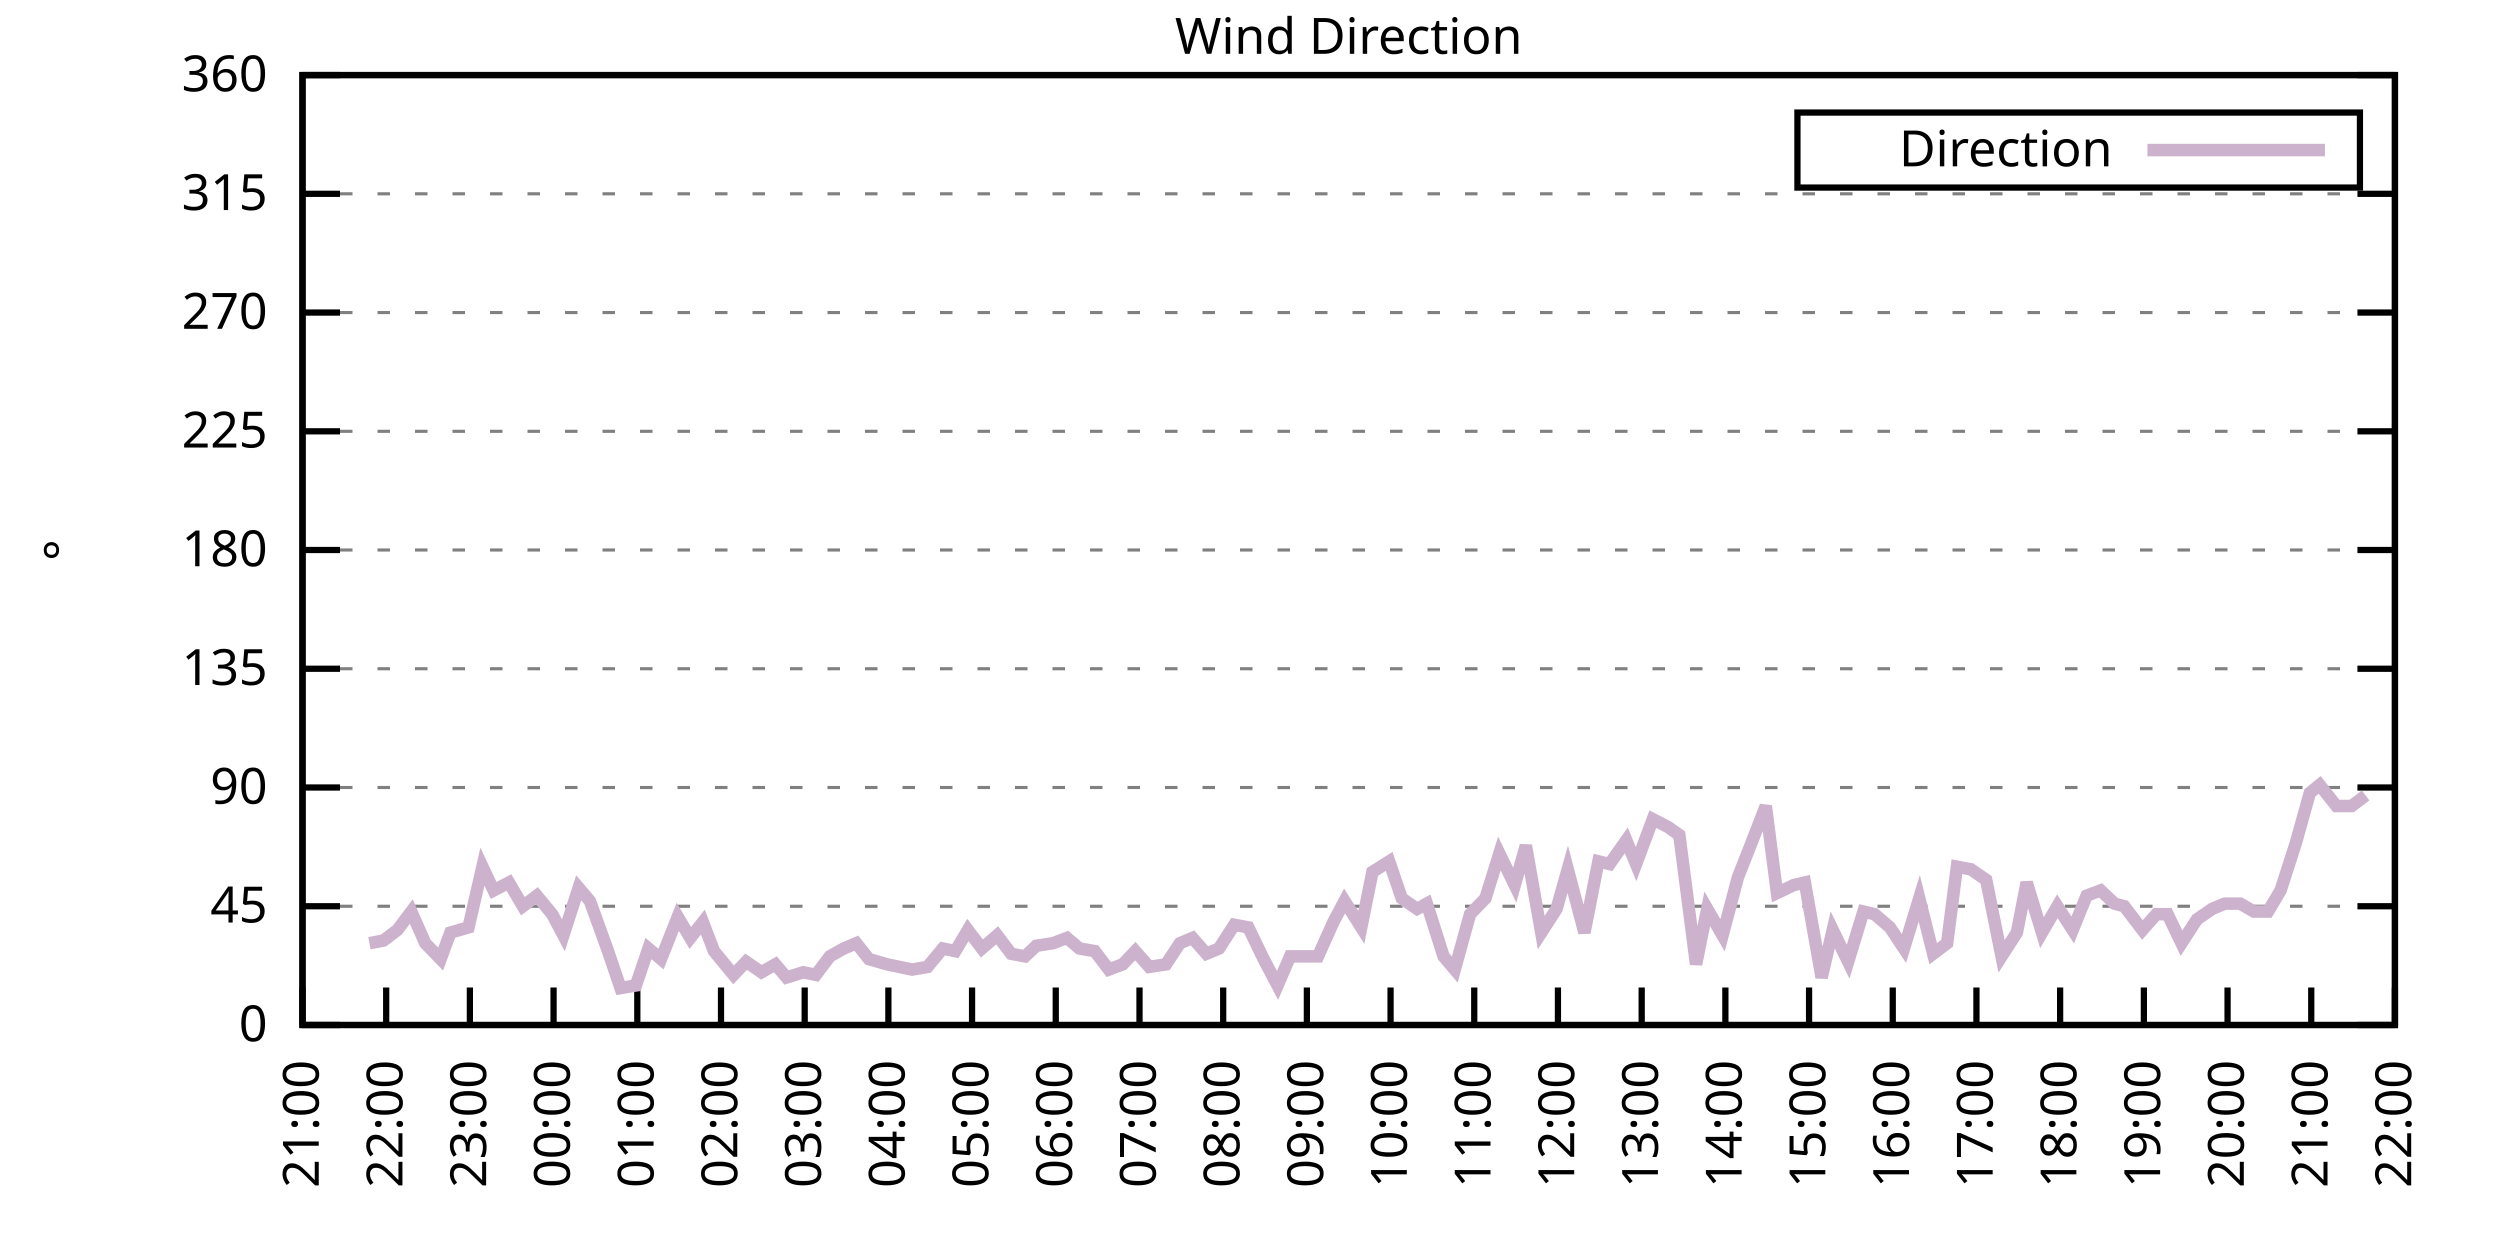
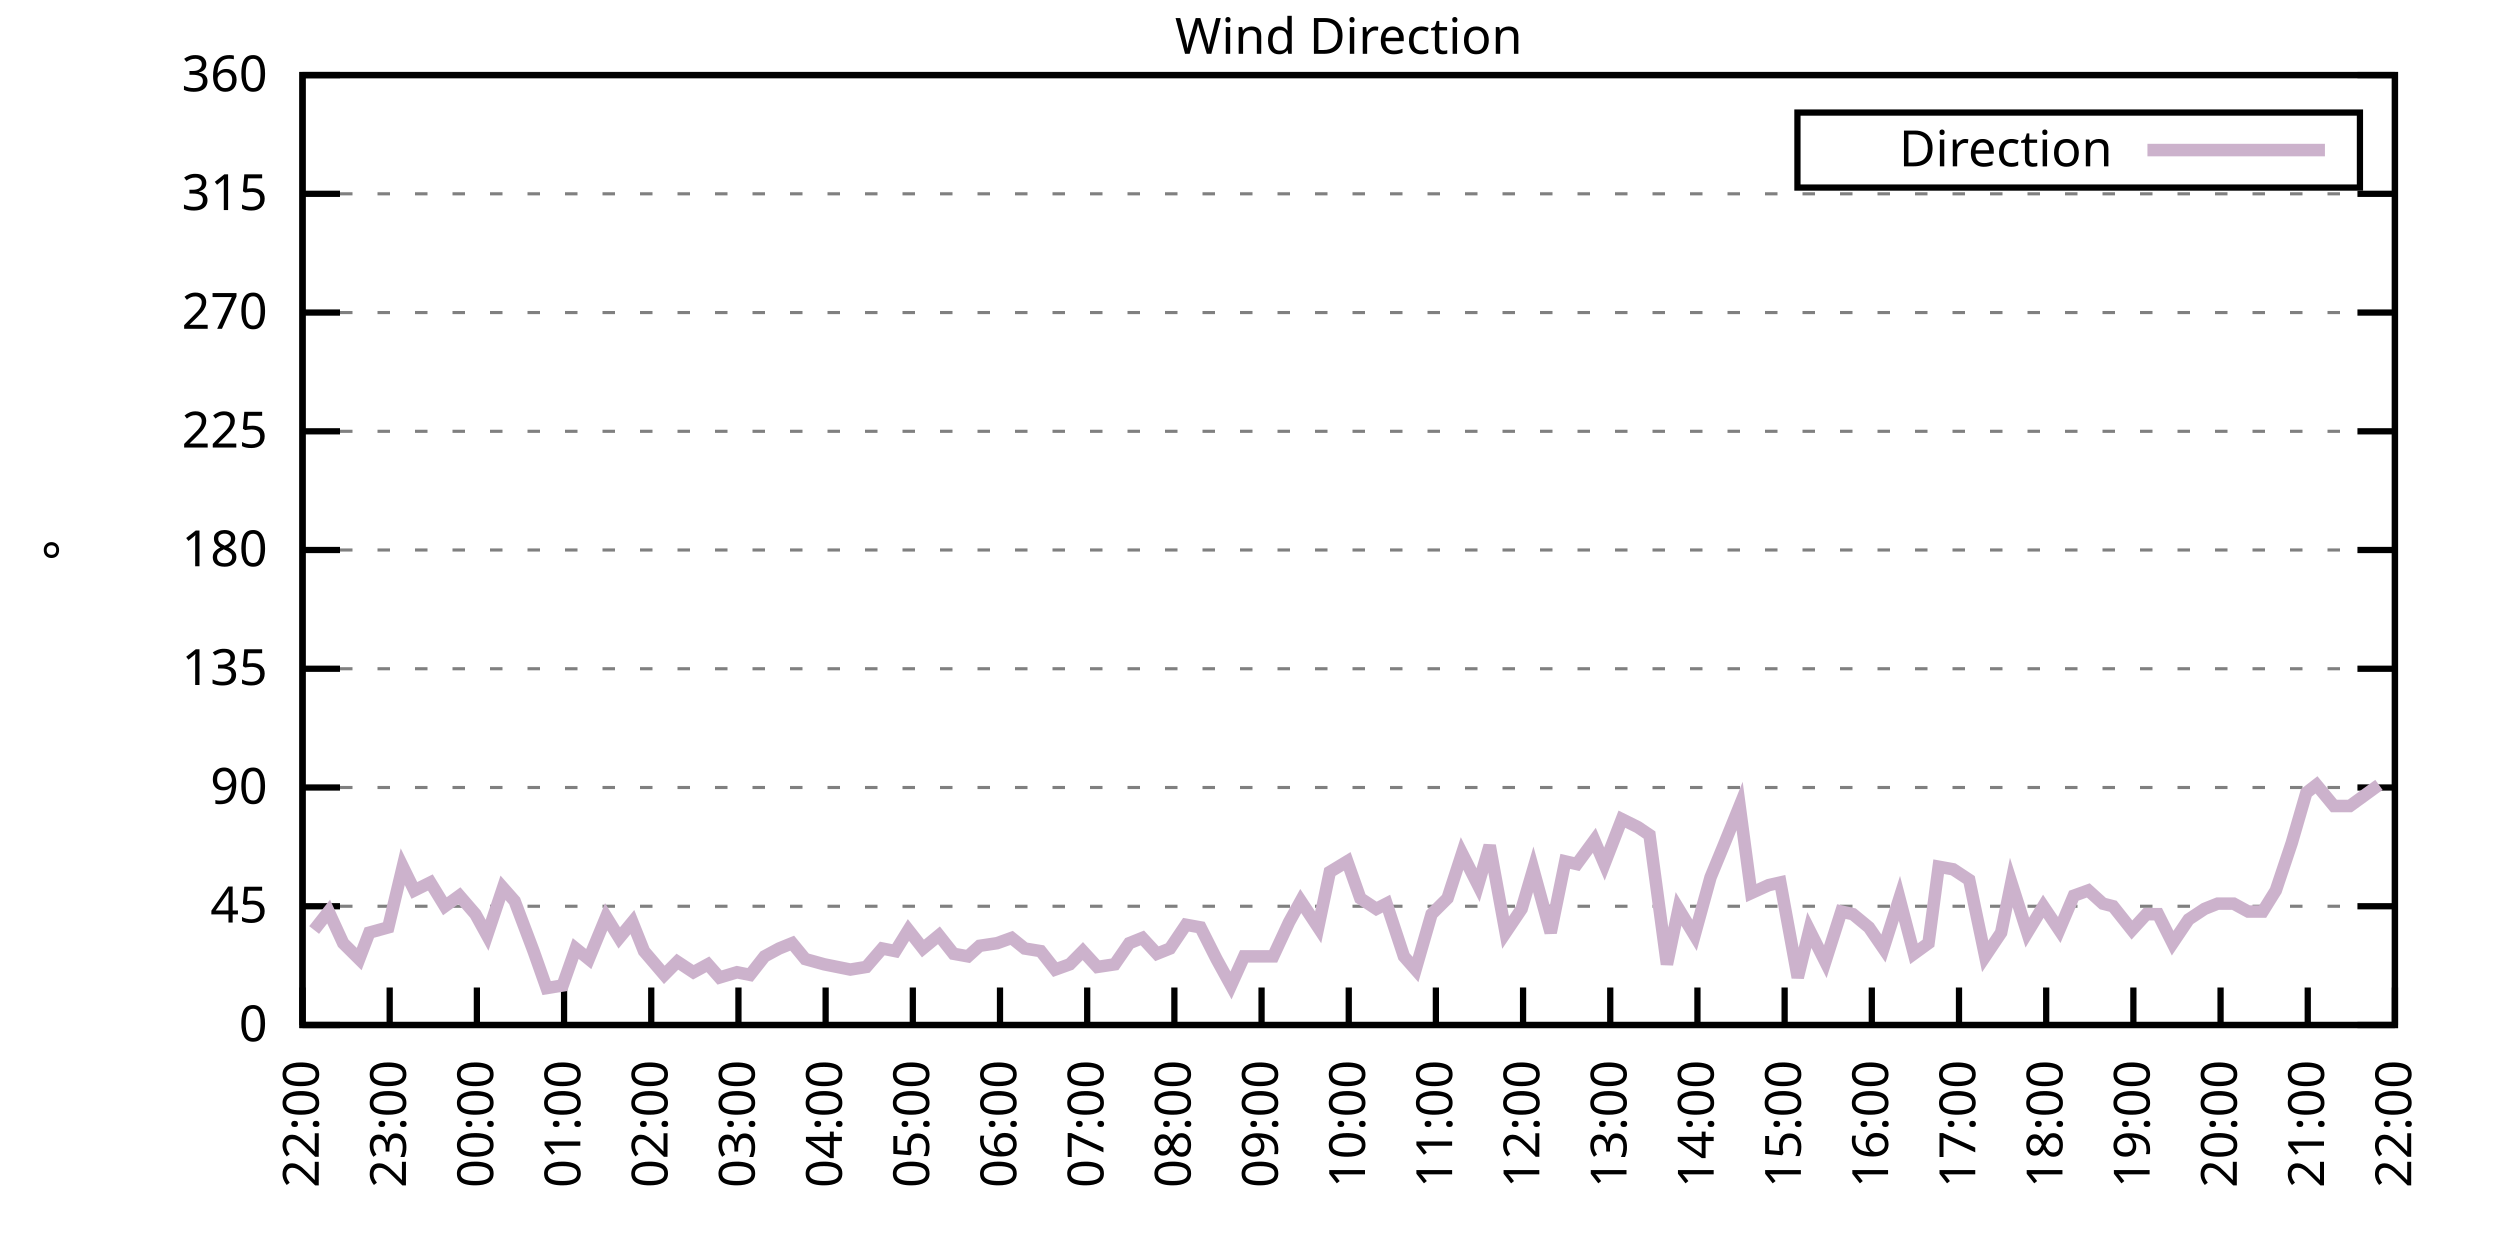
<svg xmlns="http://www.w3.org/2000/svg" xmlns:xlink="http://www.w3.org/1999/xlink" width="400" height="200" viewBox="0 0 400 200">
  <g id="gnuplot_canvas">
    <rect x="0" y="0" width="400" height="200" fill="none" />
    <defs>
      <circle id="gpDot" r="0.5" stroke-width="0.5" stroke="currentColor" />
      <path id="gpPt0" stroke-width="0.333" stroke="currentColor" d="M-1,0 h2 M0,-1 v2" />
      <path id="gpPt1" stroke-width="0.333" stroke="currentColor" d="M-1,-1 L1,1 M1,-1 L-1,1" />
      <path id="gpPt2" stroke-width="0.333" stroke="currentColor" d="M-1,0 L1,0 M0,-1 L0,1 M-1,-1 L1,1 M-1,1 L1,-1" />
      <rect id="gpPt3" stroke-width="0.333" stroke="currentColor" x="-1" y="-1" width="2" height="2" />
      <rect id="gpPt4" stroke-width="0.333" stroke="currentColor" fill="currentColor" x="-1" y="-1" width="2" height="2" />
      <circle id="gpPt5" stroke-width="0.333" stroke="currentColor" cx="0" cy="0" r="1" />
      <use xlink:href="#gpPt5" id="gpPt6" fill="currentColor" stroke="none" />
      <path id="gpPt7" stroke-width="0.333" stroke="currentColor" d="M0,-1.33 L-1.33,0.67 L1.33,0.67 z" />
      <use xlink:href="#gpPt7" id="gpPt8" fill="currentColor" stroke="none" />
      <use xlink:href="#gpPt7" id="gpPt9" stroke="currentColor" transform="rotate(180)" />
      <use xlink:href="#gpPt9" id="gpPt10" fill="currentColor" stroke="none" />
      <use xlink:href="#gpPt3" id="gpPt11" stroke="currentColor" transform="rotate(45)" />
      <use xlink:href="#gpPt11" id="gpPt12" fill="currentColor" stroke="none" />
      <path id="gpPt13" stroke-width="0.333" stroke="currentColor" d="M0,1.330 L1.265,0.411 L0.782,-1.067 L-0.782,-1.076 L-1.265,0.411 z" />
      <use xlink:href="#gpPt13" id="gpPt14" fill="currentColor" stroke="none" />
      <filter id="textbox" filterUnits="objectBoundingBox" x="0" y="0" height="1" width="1">
        <feFlood flood-color="white" flood-opacity="1" result="bgnd" />
        <feComposite in="SourceGraphic" in2="bgnd" operator="atop" />
      </filter>
      <filter id="greybox" filterUnits="objectBoundingBox" x="0" y="0" height="1" width="1">
        <feFlood flood-color="lightgrey" flood-opacity="1" result="grey" />
        <feComposite in="SourceGraphic" in2="grey" operator="atop" />
      </filter>
    </defs>
    <g fill="none" color="white" stroke="currentColor" stroke-width="1.00" stroke-linecap="butt" stroke-linejoin="miter">
</g>
    <g fill="none" color="black" stroke="currentColor" stroke-width="1.00" stroke-linecap="butt" stroke-linejoin="miter">
      <g stroke="none" shape-rendering="crispEdges">
        <polygon fill="rgb(255, 255, 255)" points="48.40,164.00 383.18,164.00 383.18,12.02 48.40,12.02 " />
      </g>
    </g>
    <g fill="none" color="black" stroke="currentColor" stroke-width="1.00" stroke-linecap="butt" stroke-linejoin="miter">
</g>
    <g fill="none" color="black" stroke="black" stroke-width="0.50" stroke-linecap="butt" stroke-linejoin="miter">
</g>
    <g fill="none" color="gray" stroke="currentColor" stroke-width="0.50" stroke-linecap="butt" stroke-linejoin="miter">
      <path stroke="gray" stroke-dasharray="2,4" class="gridline" d="M48.40,164.00 L383.19,164.00  " />
    </g>
    <g fill="none" color="gray" stroke="gray" stroke-width="1.00" stroke-linecap="butt" stroke-linejoin="miter">
</g>
    <g fill="none" color="black" stroke="currentColor" stroke-width="1.00" stroke-linecap="butt" stroke-linejoin="miter">
      <path stroke="black" d="M48.40,164.00 L54.40,164.00 M383.19,164.00 L377.19,164.00  " />
      <g transform="translate(42.80,166.60)" stroke="none" fill="black" font-family="Sans" font-size="8.00" text-anchor="end">
        <text>
          <tspan font-family="Sans"> 0</tspan>
        </text>
      </g>
    </g>
    <g fill="none" color="black" stroke="currentColor" stroke-width="1.00" stroke-linecap="butt" stroke-linejoin="miter">
</g>
    <g fill="none" color="black" stroke="black" stroke-width="0.50" stroke-linecap="butt" stroke-linejoin="miter">
</g>
    <g fill="none" color="gray" stroke="currentColor" stroke-width="0.50" stroke-linecap="butt" stroke-linejoin="miter">
      <path stroke="gray" stroke-dasharray="2,4" class="gridline" d="M48.40,145.00 L383.19,145.00  " />
    </g>
    <g fill="none" color="gray" stroke="gray" stroke-width="1.00" stroke-linecap="butt" stroke-linejoin="miter">
</g>
    <g fill="none" color="black" stroke="currentColor" stroke-width="1.00" stroke-linecap="butt" stroke-linejoin="miter">
      <path stroke="black" d="M48.40,145.00 L54.40,145.00 M383.19,145.00 L377.19,145.00  " />
      <g transform="translate(42.80,147.60)" stroke="none" fill="black" font-family="Sans" font-size="8.00" text-anchor="end">
        <text>
          <tspan font-family="Sans"> 45</tspan>
        </text>
      </g>
    </g>
    <g fill="none" color="black" stroke="currentColor" stroke-width="1.00" stroke-linecap="butt" stroke-linejoin="miter">
</g>
    <g fill="none" color="black" stroke="black" stroke-width="0.50" stroke-linecap="butt" stroke-linejoin="miter">
</g>
    <g fill="none" color="gray" stroke="currentColor" stroke-width="0.50" stroke-linecap="butt" stroke-linejoin="miter">
      <path stroke="gray" stroke-dasharray="2,4" class="gridline" d="M48.40,126.00 L383.19,126.00  " />
    </g>
    <g fill="none" color="gray" stroke="gray" stroke-width="1.00" stroke-linecap="butt" stroke-linejoin="miter">
</g>
    <g fill="none" color="black" stroke="currentColor" stroke-width="1.00" stroke-linecap="butt" stroke-linejoin="miter">
      <path stroke="black" d="M48.40,126.00 L54.40,126.00 M383.19,126.00 L377.19,126.00  " />
      <g transform="translate(42.80,128.60)" stroke="none" fill="black" font-family="Sans" font-size="8.00" text-anchor="end">
        <text>
          <tspan font-family="Sans"> 90</tspan>
        </text>
      </g>
    </g>
    <g fill="none" color="black" stroke="currentColor" stroke-width="1.00" stroke-linecap="butt" stroke-linejoin="miter">
</g>
    <g fill="none" color="black" stroke="black" stroke-width="0.50" stroke-linecap="butt" stroke-linejoin="miter">
</g>
    <g fill="none" color="gray" stroke="currentColor" stroke-width="0.50" stroke-linecap="butt" stroke-linejoin="miter">
      <path stroke="gray" stroke-dasharray="2,4" class="gridline" d="M48.40,107.00 L383.19,107.00  " />
    </g>
    <g fill="none" color="gray" stroke="gray" stroke-width="1.00" stroke-linecap="butt" stroke-linejoin="miter">
</g>
    <g fill="none" color="black" stroke="currentColor" stroke-width="1.00" stroke-linecap="butt" stroke-linejoin="miter">
      <path stroke="black" d="M48.40,107.00 L54.40,107.00 M383.19,107.00 L377.19,107.00  " />
      <g transform="translate(42.80,109.60)" stroke="none" fill="black" font-family="Sans" font-size="8.00" text-anchor="end">
        <text>
          <tspan font-family="Sans"> 135</tspan>
        </text>
      </g>
    </g>
    <g fill="none" color="black" stroke="currentColor" stroke-width="1.00" stroke-linecap="butt" stroke-linejoin="miter">
</g>
    <g fill="none" color="black" stroke="black" stroke-width="0.50" stroke-linecap="butt" stroke-linejoin="miter">
</g>
    <g fill="none" color="gray" stroke="currentColor" stroke-width="0.50" stroke-linecap="butt" stroke-linejoin="miter">
      <path stroke="gray" stroke-dasharray="2,4" class="gridline" d="M48.40,88.00 L383.19,88.00  " />
    </g>
    <g fill="none" color="gray" stroke="gray" stroke-width="1.00" stroke-linecap="butt" stroke-linejoin="miter">
</g>
    <g fill="none" color="black" stroke="currentColor" stroke-width="1.00" stroke-linecap="butt" stroke-linejoin="miter">
      <path stroke="black" d="M48.40,88.00 L54.40,88.00 M383.19,88.00 L377.19,88.00  " />
      <g transform="translate(42.80,90.60)" stroke="none" fill="black" font-family="Sans" font-size="8.00" text-anchor="end">
        <text>
          <tspan font-family="Sans"> 180</tspan>
        </text>
      </g>
    </g>
    <g fill="none" color="black" stroke="currentColor" stroke-width="1.00" stroke-linecap="butt" stroke-linejoin="miter">
</g>
    <g fill="none" color="black" stroke="black" stroke-width="0.50" stroke-linecap="butt" stroke-linejoin="miter">
</g>
    <g fill="none" color="gray" stroke="currentColor" stroke-width="0.50" stroke-linecap="butt" stroke-linejoin="miter">
      <path stroke="gray" stroke-dasharray="2,4" class="gridline" d="M48.40,69.01 L383.19,69.01  " />
    </g>
    <g fill="none" color="gray" stroke="gray" stroke-width="1.00" stroke-linecap="butt" stroke-linejoin="miter">
</g>
    <g fill="none" color="black" stroke="currentColor" stroke-width="1.00" stroke-linecap="butt" stroke-linejoin="miter">
      <path stroke="black" d="M48.40,69.01 L54.40,69.01 M383.19,69.01 L377.19,69.01  " />
      <g transform="translate(42.80,71.61)" stroke="none" fill="black" font-family="Sans" font-size="8.00" text-anchor="end">
        <text>
          <tspan font-family="Sans"> 225</tspan>
        </text>
      </g>
    </g>
    <g fill="none" color="black" stroke="currentColor" stroke-width="1.00" stroke-linecap="butt" stroke-linejoin="miter">
</g>
    <g fill="none" color="black" stroke="black" stroke-width="0.50" stroke-linecap="butt" stroke-linejoin="miter">
</g>
    <g fill="none" color="gray" stroke="currentColor" stroke-width="0.50" stroke-linecap="butt" stroke-linejoin="miter">
      <path stroke="gray" stroke-dasharray="2,4" class="gridline" d="M48.40,50.01 L383.19,50.01  " />
    </g>
    <g fill="none" color="gray" stroke="gray" stroke-width="1.00" stroke-linecap="butt" stroke-linejoin="miter">
</g>
    <g fill="none" color="black" stroke="currentColor" stroke-width="1.00" stroke-linecap="butt" stroke-linejoin="miter">
      <path stroke="black" d="M48.40,50.01 L54.40,50.01 M383.19,50.01 L377.19,50.01  " />
      <g transform="translate(42.80,52.61)" stroke="none" fill="black" font-family="Sans" font-size="8.00" text-anchor="end">
        <text>
          <tspan font-family="Sans"> 270</tspan>
        </text>
      </g>
    </g>
    <g fill="none" color="black" stroke="currentColor" stroke-width="1.00" stroke-linecap="butt" stroke-linejoin="miter">
</g>
    <g fill="none" color="black" stroke="black" stroke-width="0.50" stroke-linecap="butt" stroke-linejoin="miter">
</g>
    <g fill="none" color="gray" stroke="currentColor" stroke-width="0.50" stroke-linecap="butt" stroke-linejoin="miter">
      <path stroke="gray" stroke-dasharray="2,4" class="gridline" d="M48.40,31.01 L383.19,31.01  " />
    </g>
    <g fill="none" color="gray" stroke="gray" stroke-width="1.00" stroke-linecap="butt" stroke-linejoin="miter">
</g>
    <g fill="none" color="black" stroke="currentColor" stroke-width="1.00" stroke-linecap="butt" stroke-linejoin="miter">
      <path stroke="black" d="M48.40,31.01 L54.40,31.01 M383.19,31.01 L377.19,31.01  " />
      <g transform="translate(42.80,33.61)" stroke="none" fill="black" font-family="Sans" font-size="8.00" text-anchor="end">
        <text>
          <tspan font-family="Sans"> 315</tspan>
        </text>
      </g>
    </g>
    <g fill="none" color="black" stroke="currentColor" stroke-width="1.00" stroke-linecap="butt" stroke-linejoin="miter">
</g>
    <g fill="none" color="black" stroke="black" stroke-width="0.50" stroke-linecap="butt" stroke-linejoin="miter">
</g>
    <g fill="none" color="gray" stroke="currentColor" stroke-width="0.50" stroke-linecap="butt" stroke-linejoin="miter">
      <path stroke="gray" stroke-dasharray="2,4" class="gridline" d="M48.40,12.01 L383.19,12.01  " />
    </g>
    <g fill="none" color="gray" stroke="gray" stroke-width="1.00" stroke-linecap="butt" stroke-linejoin="miter">
</g>
    <g fill="none" color="black" stroke="currentColor" stroke-width="1.00" stroke-linecap="butt" stroke-linejoin="miter">
      <path stroke="black" d="M48.40,12.01 L54.40,12.01 M383.19,12.01 L377.19,12.01  " />
      <g transform="translate(42.80,14.61)" stroke="none" fill="black" font-family="Sans" font-size="8.00" text-anchor="end">
        <text>
          <tspan font-family="Sans"> 360</tspan>
        </text>
      </g>
    </g>
    <g fill="none" color="black" stroke="currentColor" stroke-width="1.00" stroke-linecap="butt" stroke-linejoin="miter">
      <path stroke="black" d="M48.40,164.00 L48.40,158.00  " />
      <g transform="translate(51.00,169.60) rotate(270.00)" stroke="none" fill="black" font-family="Sans" font-size="8.00" text-anchor="end">
        <text>
-           <tspan font-family="Sans">21:00</tspan>
-         </text>
-       </g>
-     </g>
-     <g fill="none" color="black" stroke="currentColor" stroke-width="1.00" stroke-linecap="butt" stroke-linejoin="miter">
-       <path stroke="black" d="M61.79,164.00 L61.79,158.00  " />
-       <g transform="translate(64.39,169.60) rotate(270.00)" stroke="none" fill="black" font-family="Sans" font-size="8.00" text-anchor="end">
-         <text>
          <tspan font-family="Sans">22:00</tspan>
        </text>
      </g>
    </g>
    <g fill="none" color="black" stroke="currentColor" stroke-width="1.00" stroke-linecap="butt" stroke-linejoin="miter">
-       <path stroke="black" d="M75.18,164.00 L75.18,158.00  " />
-       <g transform="translate(77.78,169.60) rotate(270.00)" stroke="none" fill="black" font-family="Sans" font-size="8.00" text-anchor="end">
+       <path stroke="black" d="M62.35,164.00 L62.35,158.00  " />
+       <g transform="translate(64.95,169.60) rotate(270.00)" stroke="none" fill="black" font-family="Sans" font-size="8.00" text-anchor="end">
        <text>
          <tspan font-family="Sans">23:00</tspan>
        </text>
      </g>
    </g>
    <g fill="none" color="black" stroke="currentColor" stroke-width="1.00" stroke-linecap="butt" stroke-linejoin="miter">
-       <path stroke="black" d="M88.57,164.00 L88.57,158.00  " />
-       <g transform="translate(91.17,169.60) rotate(270.00)" stroke="none" fill="black" font-family="Sans" font-size="8.00" text-anchor="end">
+       <path stroke="black" d="M76.30,164.00 L76.30,158.00  " />
+       <g transform="translate(78.90,169.60) rotate(270.00)" stroke="none" fill="black" font-family="Sans" font-size="8.00" text-anchor="end">
        <text>
          <tspan font-family="Sans">00:00</tspan>
        </text>
      </g>
    </g>
    <g fill="none" color="black" stroke="currentColor" stroke-width="1.00" stroke-linecap="butt" stroke-linejoin="miter">
-       <path stroke="black" d="M101.97,164.00 L101.97,158.00  " />
-       <g transform="translate(104.57,169.60) rotate(270.00)" stroke="none" fill="black" font-family="Sans" font-size="8.00" text-anchor="end">
+       <path stroke="black" d="M90.25,164.00 L90.25,158.00  " />
+       <g transform="translate(92.85,169.60) rotate(270.00)" stroke="none" fill="black" font-family="Sans" font-size="8.00" text-anchor="end">
        <text>
          <tspan font-family="Sans">01:00</tspan>
        </text>
      </g>
    </g>
    <g fill="none" color="black" stroke="currentColor" stroke-width="1.00" stroke-linecap="butt" stroke-linejoin="miter">
-       <path stroke="black" d="M115.36,164.00 L115.36,158.00  " />
-       <g transform="translate(117.96,169.60) rotate(270.00)" stroke="none" fill="black" font-family="Sans" font-size="8.00" text-anchor="end">
+       <path stroke="black" d="M104.20,164.00 L104.20,158.00  " />
+       <g transform="translate(106.80,169.60) rotate(270.00)" stroke="none" fill="black" font-family="Sans" font-size="8.00" text-anchor="end">
        <text>
          <tspan font-family="Sans">02:00</tspan>
        </text>
      </g>
    </g>
    <g fill="none" color="black" stroke="currentColor" stroke-width="1.00" stroke-linecap="butt" stroke-linejoin="miter">
-       <path stroke="black" d="M128.75,164.00 L128.75,158.00  " />
-       <g transform="translate(131.35,169.60) rotate(270.00)" stroke="none" fill="black" font-family="Sans" font-size="8.00" text-anchor="end">
+       <path stroke="black" d="M118.15,164.00 L118.15,158.00  " />
+       <g transform="translate(120.75,169.60) rotate(270.00)" stroke="none" fill="black" font-family="Sans" font-size="8.00" text-anchor="end">
        <text>
          <tspan font-family="Sans">03:00</tspan>
        </text>
      </g>
    </g>
    <g fill="none" color="black" stroke="currentColor" stroke-width="1.00" stroke-linecap="butt" stroke-linejoin="miter">
-       <path stroke="black" d="M142.14,164.00 L142.14,158.00  " />
-       <g transform="translate(144.74,169.60) rotate(270.00)" stroke="none" fill="black" font-family="Sans" font-size="8.00" text-anchor="end">
+       <path stroke="black" d="M132.10,164.00 L132.10,158.00  " />
+       <g transform="translate(134.70,169.60) rotate(270.00)" stroke="none" fill="black" font-family="Sans" font-size="8.00" text-anchor="end">
        <text>
          <tspan font-family="Sans">04:00</tspan>
        </text>
      </g>
    </g>
    <g fill="none" color="black" stroke="currentColor" stroke-width="1.00" stroke-linecap="butt" stroke-linejoin="miter">
-       <path stroke="black" d="M155.53,164.00 L155.53,158.00  " />
-       <g transform="translate(158.13,169.60) rotate(270.00)" stroke="none" fill="black" font-family="Sans" font-size="8.00" text-anchor="end">
+       <path stroke="black" d="M146.05,164.00 L146.05,158.00  " />
+       <g transform="translate(148.65,169.60) rotate(270.00)" stroke="none" fill="black" font-family="Sans" font-size="8.00" text-anchor="end">
        <text>
          <tspan font-family="Sans">05:00</tspan>
        </text>
      </g>
    </g>
    <g fill="none" color="black" stroke="currentColor" stroke-width="1.00" stroke-linecap="butt" stroke-linejoin="miter">
-       <path stroke="black" d="M168.92,164.00 L168.92,158.00  " />
-       <g transform="translate(171.52,169.60) rotate(270.00)" stroke="none" fill="black" font-family="Sans" font-size="8.00" text-anchor="end">
+       <path stroke="black" d="M160.00,164.00 L160.00,158.00  " />
+       <g transform="translate(162.60,169.60) rotate(270.00)" stroke="none" fill="black" font-family="Sans" font-size="8.00" text-anchor="end">
        <text>
          <tspan font-family="Sans">06:00</tspan>
        </text>
      </g>
    </g>
    <g fill="none" color="black" stroke="currentColor" stroke-width="1.00" stroke-linecap="butt" stroke-linejoin="miter">
-       <path stroke="black" d="M182.32,164.00 L182.32,158.00  " />
-       <g transform="translate(184.92,169.60) rotate(270.00)" stroke="none" fill="black" font-family="Sans" font-size="8.00" text-anchor="end">
+       <path stroke="black" d="M173.95,164.00 L173.95,158.00  " />
+       <g transform="translate(176.55,169.60) rotate(270.00)" stroke="none" fill="black" font-family="Sans" font-size="8.00" text-anchor="end">
        <text>
          <tspan font-family="Sans">07:00</tspan>
        </text>
      </g>
    </g>
    <g fill="none" color="black" stroke="currentColor" stroke-width="1.00" stroke-linecap="butt" stroke-linejoin="miter">
-       <path stroke="black" d="M195.71,164.00 L195.71,158.00  " />
-       <g transform="translate(198.31,169.60) rotate(270.00)" stroke="none" fill="black" font-family="Sans" font-size="8.00" text-anchor="end">
+       <path stroke="black" d="M187.90,164.00 L187.90,158.00  " />
+       <g transform="translate(190.50,169.60) rotate(270.00)" stroke="none" fill="black" font-family="Sans" font-size="8.00" text-anchor="end">
        <text>
          <tspan font-family="Sans">08:00</tspan>
        </text>
      </g>
    </g>
    <g fill="none" color="black" stroke="currentColor" stroke-width="1.00" stroke-linecap="butt" stroke-linejoin="miter">
-       <path stroke="black" d="M209.10,164.00 L209.10,158.00  " />
-       <g transform="translate(211.70,169.60) rotate(270.00)" stroke="none" fill="black" font-family="Sans" font-size="8.00" text-anchor="end">
+       <path stroke="black" d="M201.85,164.00 L201.85,158.00  " />
+       <g transform="translate(204.45,169.60) rotate(270.00)" stroke="none" fill="black" font-family="Sans" font-size="8.00" text-anchor="end">
        <text>
          <tspan font-family="Sans">09:00</tspan>
        </text>
      </g>
    </g>
    <g fill="none" color="black" stroke="currentColor" stroke-width="1.00" stroke-linecap="butt" stroke-linejoin="miter">
-       <path stroke="black" d="M222.49,164.00 L222.49,158.00  " />
-       <g transform="translate(225.09,169.60) rotate(270.00)" stroke="none" fill="black" font-family="Sans" font-size="8.00" text-anchor="end">
+       <path stroke="black" d="M215.80,164.00 L215.80,158.00  " />
+       <g transform="translate(218.40,169.60) rotate(270.00)" stroke="none" fill="black" font-family="Sans" font-size="8.00" text-anchor="end">
        <text>
          <tspan font-family="Sans">10:00</tspan>
        </text>
      </g>
    </g>
    <g fill="none" color="black" stroke="currentColor" stroke-width="1.00" stroke-linecap="butt" stroke-linejoin="miter">
-       <path stroke="black" d="M235.88,164.00 L235.88,158.00  " />
-       <g transform="translate(238.48,169.60) rotate(270.00)" stroke="none" fill="black" font-family="Sans" font-size="8.00" text-anchor="end">
+       <path stroke="black" d="M229.74,164.00 L229.74,158.00  " />
+       <g transform="translate(232.34,169.60) rotate(270.00)" stroke="none" fill="black" font-family="Sans" font-size="8.00" text-anchor="end">
        <text>
          <tspan font-family="Sans">11:00</tspan>
        </text>
      </g>
    </g>
    <g fill="none" color="black" stroke="currentColor" stroke-width="1.00" stroke-linecap="butt" stroke-linejoin="miter">
-       <path stroke="black" d="M249.27,164.00 L249.27,158.00  " />
-       <g transform="translate(251.87,169.60) rotate(270.00)" stroke="none" fill="black" font-family="Sans" font-size="8.00" text-anchor="end">
+       <path stroke="black" d="M243.69,164.00 L243.69,158.00  " />
+       <g transform="translate(246.29,169.60) rotate(270.00)" stroke="none" fill="black" font-family="Sans" font-size="8.00" text-anchor="end">
        <text>
          <tspan font-family="Sans">12:00</tspan>
        </text>
      </g>
    </g>
    <g fill="none" color="black" stroke="currentColor" stroke-width="1.00" stroke-linecap="butt" stroke-linejoin="miter">
-       <path stroke="black" d="M262.67,164.00 L262.67,158.00  " />
-       <g transform="translate(265.27,169.60) rotate(270.00)" stroke="none" fill="black" font-family="Sans" font-size="8.00" text-anchor="end">
+       <path stroke="black" d="M257.64,164.00 L257.64,158.00  " />
+       <g transform="translate(260.24,169.60) rotate(270.00)" stroke="none" fill="black" font-family="Sans" font-size="8.00" text-anchor="end">
        <text>
          <tspan font-family="Sans">13:00</tspan>
        </text>
      </g>
    </g>
    <g fill="none" color="black" stroke="currentColor" stroke-width="1.00" stroke-linecap="butt" stroke-linejoin="miter">
-       <path stroke="black" d="M276.06,164.00 L276.06,158.00  " />
-       <g transform="translate(278.66,169.60) rotate(270.00)" stroke="none" fill="black" font-family="Sans" font-size="8.00" text-anchor="end">
+       <path stroke="black" d="M271.59,164.00 L271.59,158.00  " />
+       <g transform="translate(274.19,169.60) rotate(270.00)" stroke="none" fill="black" font-family="Sans" font-size="8.00" text-anchor="end">
        <text>
          <tspan font-family="Sans">14:00</tspan>
        </text>
      </g>
    </g>
    <g fill="none" color="black" stroke="currentColor" stroke-width="1.00" stroke-linecap="butt" stroke-linejoin="miter">
-       <path stroke="black" d="M289.45,164.00 L289.45,158.00  " />
-       <g transform="translate(292.05,169.60) rotate(270.00)" stroke="none" fill="black" font-family="Sans" font-size="8.00" text-anchor="end">
+       <path stroke="black" d="M285.54,164.00 L285.54,158.00  " />
+       <g transform="translate(288.14,169.60) rotate(270.00)" stroke="none" fill="black" font-family="Sans" font-size="8.00" text-anchor="end">
        <text>
          <tspan font-family="Sans">15:00</tspan>
        </text>
      </g>
    </g>
    <g fill="none" color="black" stroke="currentColor" stroke-width="1.00" stroke-linecap="butt" stroke-linejoin="miter">
-       <path stroke="black" d="M302.84,164.00 L302.84,158.00  " />
-       <g transform="translate(305.44,169.60) rotate(270.00)" stroke="none" fill="black" font-family="Sans" font-size="8.00" text-anchor="end">
+       <path stroke="black" d="M299.49,164.00 L299.49,158.00  " />
+       <g transform="translate(302.09,169.60) rotate(270.00)" stroke="none" fill="black" font-family="Sans" font-size="8.00" text-anchor="end">
        <text>
          <tspan font-family="Sans">16:00</tspan>
        </text>
      </g>
    </g>
    <g fill="none" color="black" stroke="currentColor" stroke-width="1.00" stroke-linecap="butt" stroke-linejoin="miter">
-       <path stroke="black" d="M316.23,164.00 L316.23,158.00  " />
-       <g transform="translate(318.83,169.60) rotate(270.00)" stroke="none" fill="black" font-family="Sans" font-size="8.00" text-anchor="end">
+       <path stroke="black" d="M313.44,164.00 L313.44,158.00  " />
+       <g transform="translate(316.04,169.60) rotate(270.00)" stroke="none" fill="black" font-family="Sans" font-size="8.00" text-anchor="end">
        <text>
          <tspan font-family="Sans">17:00</tspan>
        </text>
      </g>
    </g>
    <g fill="none" color="black" stroke="currentColor" stroke-width="1.00" stroke-linecap="butt" stroke-linejoin="miter">
-       <path stroke="black" d="M329.62,164.00 L329.62,158.00  " />
-       <g transform="translate(332.22,169.60) rotate(270.00)" stroke="none" fill="black" font-family="Sans" font-size="8.00" text-anchor="end">
+       <path stroke="black" d="M327.39,164.00 L327.39,158.00  " />
+       <g transform="translate(329.99,169.60) rotate(270.00)" stroke="none" fill="black" font-family="Sans" font-size="8.00" text-anchor="end">
        <text>
          <tspan font-family="Sans">18:00</tspan>
        </text>
      </g>
    </g>
    <g fill="none" color="black" stroke="currentColor" stroke-width="1.00" stroke-linecap="butt" stroke-linejoin="miter">
-       <path stroke="black" d="M343.02,164.00 L343.02,158.00  " />
-       <g transform="translate(345.62,169.60) rotate(270.00)" stroke="none" fill="black" font-family="Sans" font-size="8.00" text-anchor="end">
+       <path stroke="black" d="M341.34,164.00 L341.34,158.00  " />
+       <g transform="translate(343.94,169.60) rotate(270.00)" stroke="none" fill="black" font-family="Sans" font-size="8.00" text-anchor="end">
        <text>
          <tspan font-family="Sans">19:00</tspan>
        </text>
      </g>
    </g>
    <g fill="none" color="black" stroke="currentColor" stroke-width="1.00" stroke-linecap="butt" stroke-linejoin="miter">
-       <path stroke="black" d="M356.41,164.00 L356.41,158.00  " />
-       <g transform="translate(359.01,169.60) rotate(270.00)" stroke="none" fill="black" font-family="Sans" font-size="8.00" text-anchor="end">
+       <path stroke="black" d="M355.29,164.00 L355.29,158.00  " />
+       <g transform="translate(357.89,169.60) rotate(270.00)" stroke="none" fill="black" font-family="Sans" font-size="8.00" text-anchor="end">
        <text>
          <tspan font-family="Sans">20:00</tspan>
        </text>
      </g>
    </g>
    <g fill="none" color="black" stroke="currentColor" stroke-width="1.00" stroke-linecap="butt" stroke-linejoin="miter">
-       <path stroke="black" d="M369.80,164.00 L369.80,158.00  " />
-       <g transform="translate(372.40,169.60) rotate(270.00)" stroke="none" fill="black" font-family="Sans" font-size="8.00" text-anchor="end">
+       <path stroke="black" d="M369.24,164.00 L369.24,158.00  " />
+       <g transform="translate(371.84,169.60) rotate(270.00)" stroke="none" fill="black" font-family="Sans" font-size="8.00" text-anchor="end">
        <text>
          <tspan font-family="Sans">21:00</tspan>
        </text>
      </g>
    </g>
    <g fill="none" color="black" stroke="currentColor" stroke-width="1.00" stroke-linecap="butt" stroke-linejoin="miter">
      <path stroke="black" d="M383.19,164.00 L383.19,158.00  " />
      <g transform="translate(385.79,169.60) rotate(270.00)" stroke="none" fill="black" font-family="Sans" font-size="8.00" text-anchor="end">
        <text>
          <tspan font-family="Sans">22:00</tspan>
        </text>
      </g>
    </g>
    <g fill="none" color="black" stroke="currentColor" stroke-width="1.00" stroke-linecap="butt" stroke-linejoin="miter">
</g>
    <g fill="none" color="black" stroke="currentColor" stroke-width="1.00" stroke-linecap="butt" stroke-linejoin="miter">
      <path stroke="black" d="M48.40,12.01 L48.40,164.00 L383.19,164.00 L383.19,12.01 L48.40,12.01 Z  " />
    </g>
    <g fill="none" color="black" stroke="currentColor" stroke-width="1.00" stroke-linecap="butt" stroke-linejoin="miter">
</g>
    <g fill="none" color="black" stroke="currentColor" stroke-width="1.00" stroke-linecap="butt" stroke-linejoin="miter">
      <path stroke="black" d="M287.59,30.01 L287.59,18.01 L377.59,18.01 L377.59,30.01 L287.59,30.01 Z  " />
    </g>
    <g id="Wind_direction_plot_1">
      <g fill="none" color="white" stroke="black" stroke-width="2.00" stroke-linecap="butt" stroke-linejoin="miter">
</g>
      <g fill="none" color="black" stroke="currentColor" stroke-width="2.00" stroke-linecap="butt" stroke-linejoin="miter">
        <g transform="translate(337.99,26.61)" stroke="none" fill="black" font-family="Sans" font-size="8.00" text-anchor="end">
          <text>
            <tspan font-family="Sans">Direction</tspan>
          </text>
        </g>
      </g>
      <g fill="none" color="black" stroke="currentColor" stroke-width="2.00" stroke-linecap="butt" stroke-linejoin="miter">
-         <path stroke="rgb(204, 178, 204)" d="M343.59,24.01 L371.99,24.01 M59.11,150.91 L61.35,150.49 L63.58,148.80 L65.81,145.85 L68.04,150.91 L70.50,153.45   L72.06,149.22 L74.96,148.38 L77.19,138.67 L78.98,142.47 L81.43,141.20 L83.66,145.00 L85.90,143.31 L88.35,146.27   L90.14,149.65 L92.59,142.05 L94.38,144.16 L97.28,152.18 L99.29,158.09 L101.74,157.67 L103.75,151.76 L105.76,153.45   L108.44,146.69 L110.45,150.07 L112.46,147.53 L114.24,152.18 L117.37,155.98 L119.38,153.87 L121.83,155.56 L124.06,154.29   L125.85,156.40 L128.53,155.56 L130.54,155.98 L132.77,153.02 L135.00,151.76 L137.01,150.91 L139.02,153.45 L141.92,154.29   L143.93,154.71 L145.94,155.13 L148.39,154.71 L150.85,151.76 L152.85,152.18 L154.86,148.80 L157.10,151.76 L159.55,149.65   L161.78,152.60 L164.01,153.02 L165.80,151.33 L168.48,150.91 L170.71,150.07 L172.72,151.76 L175.17,152.18 L177.41,155.13   L179.64,154.29 L181.65,152.18 L183.88,154.71 L186.56,154.29 L188.79,150.91 L190.80,150.07 L193.03,152.60 L195.04,151.76   L197.49,147.96 L199.73,148.38 L202.18,153.45 L204.41,157.67 L206.42,153.02 L208.65,153.02 L210.88,153.02 L213.34,147.53   L215.13,144.16 L217.80,148.38 L219.59,139.51 L222.27,137.82 L224.28,143.73 L226.73,145.42 L228.29,144.58 L230.97,153.02   L232.76,155.13 L235.21,146.27 L237.67,143.73 L239.90,136.56 L242.36,141.62 L244.14,135.29 L246.60,149.22 L249.05,145.42   L250.84,139.09 L253.51,149.22 L255.75,137.82 L257.53,138.25 L260.21,134.45 L261.77,138.25 L264.45,131.07 L266.91,132.34   L268.69,133.60 L271.37,154.29 L273.16,145.42 L275.61,149.65 L278.07,140.36 L280.07,135.29 L282.53,128.96 L284.32,142.89   L286.99,141.62 L288.78,141.20 L291.46,156.40 L293.24,148.80 L295.70,153.87 L298.15,145.85 L299.94,146.27 L302.39,148.38   L304.63,151.76 L307.08,143.73 L309.31,152.60 L311.54,150.91 L313.11,138.67 L315.34,139.09 L317.79,140.78 L320.25,153.02   L322.70,149.22 L324.27,141.20 L326.72,149.22 L329.18,145.00 L331.63,148.80 L333.86,143.31 L336.10,142.47 L338.33,144.58   L339.89,145.00 L342.79,148.80 L345.02,146.27 L346.81,146.27 L349.04,150.91 L351.50,147.11 L353.95,145.42 L355.96,144.58   L358.42,144.58 L360.65,145.85 L362.88,145.85 L364.89,142.47 L367.34,134.87 L369.58,126.85 L371.14,125.58 L373.82,128.96   L376.27,128.96 L378.50,127.27  " />
+         <path stroke="rgb(204, 178, 204)" d="M343.59,24.01 L371.99,24.01 M50.26,148.80 L52.58,145.85 L54.91,150.91 L57.47,153.45 L59.09,149.22 L62.12,148.38   L64.44,138.67 L66.30,142.47 L68.86,141.20 L71.18,145.00 L73.51,143.31 L76.07,146.27 L77.93,149.65 L80.48,142.05   L82.34,144.16 L85.37,152.18 L87.46,158.09 L90.02,157.67 L92.11,151.76 L94.20,153.45 L96.99,146.69 L99.08,150.07   L101.18,147.53 L103.04,152.18 L106.29,155.98 L108.38,153.87 L110.94,155.56 L113.27,154.29 L115.13,156.40 L117.92,155.56   L120.01,155.98 L122.33,153.02 L124.66,151.76 L126.75,150.91 L128.84,153.45 L131.87,154.29 L133.96,154.71 L136.05,155.13   L138.61,154.71 L141.16,151.76 L143.26,152.18 L145.35,148.80 L147.67,151.76 L150.23,149.65 L152.56,152.60 L154.88,153.02   L156.74,151.33 L159.53,150.91 L161.86,150.07 L163.95,151.76 L166.51,152.18 L168.83,155.13 L171.16,154.29 L173.25,152.18   L175.57,154.71 L178.36,154.29 L180.69,150.91 L182.78,150.07 L185.11,152.60 L187.20,151.76 L189.76,147.96 L192.08,148.38   L194.64,153.45 L196.96,157.67 L199.06,153.02 L201.38,153.02 L203.71,153.02 L206.26,147.53 L208.12,144.16 L210.91,148.38   L212.77,139.51 L215.56,137.82 L217.65,143.73 L220.21,145.42 L221.84,144.58 L224.63,153.02 L226.49,155.13 L229.05,146.27   L231.60,143.73 L233.93,136.56 L236.49,141.62 L238.35,135.29 L240.90,149.22 L243.46,145.42 L245.32,139.09 L248.11,149.22   L250.44,137.82 L252.30,138.25 L255.09,134.45 L256.71,138.25 L259.50,131.07 L262.06,132.34 L263.92,133.60 L266.71,154.29   L268.57,145.42 L271.13,149.65 L273.69,140.36 L275.78,135.29 L278.34,128.96 L280.20,142.89 L282.99,141.62 L284.85,141.20   L287.64,156.40 L289.50,148.80 L292.05,153.87 L294.61,145.85 L296.47,146.27 L299.03,148.38 L301.35,151.76 L303.91,143.73   L306.23,152.60 L308.56,150.91 L310.19,138.67 L312.51,139.09 L315.07,140.78 L317.63,153.02 L320.18,149.22 L321.81,141.20   L324.37,149.22 L326.93,145.00 L329.48,148.80 L331.81,143.31 L334.13,142.47 L336.46,144.58 L338.09,145.00 L341.11,148.80   L343.43,146.27 L345.29,146.27 L347.62,150.91 L350.18,147.11 L352.73,145.42 L354.83,144.58 L357.38,144.58 L359.71,145.85   L362.03,145.85 L364.13,142.47 L366.68,134.87 L369.01,126.85 L370.64,125.58 L373.43,128.96 L375.98,128.96 L378.31,127.27   L380.63,125.58  " />
      </g>
    </g>
    <g fill="none" color="black" stroke="currentColor" stroke-width="2.00" stroke-linecap="butt" stroke-linejoin="miter">
</g>
    <g fill="none" color="black" stroke="black" stroke-width="1.00" stroke-linecap="butt" stroke-linejoin="miter">
</g>
    <g fill="none" color="black" stroke="currentColor" stroke-width="1.00" stroke-linecap="butt" stroke-linejoin="miter">
      <path stroke="black" d="M48.40,12.01 L48.40,164.00 L383.19,164.00 L383.19,12.01 L48.40,12.01 Z  " />
      <g transform="translate(12.80,88.01) rotate(270.00)" stroke="none" fill="black" font-family="Sans" font-size="8.00" text-anchor="middle">
        <text>
          <tspan font-family="Sans">°</tspan>
        </text>
      </g>
    </g>
    <g fill="none" color="black" stroke="currentColor" stroke-width="1.00" stroke-linecap="butt" stroke-linejoin="miter">
</g>
    <g fill="none" color="black" stroke="currentColor" stroke-width="1.00" stroke-linecap="butt" stroke-linejoin="miter">
      <g transform="translate(215.79,8.61)" stroke="none" fill="black" font-family="Sans" font-size="8.00" text-anchor="middle">
        <text>
          <tspan font-family="Sans">Wind Direction</tspan>
        </text>
      </g>
    </g>
    <g fill="none" color="black" stroke="currentColor" stroke-width="1.00" stroke-linecap="butt" stroke-linejoin="miter">
</g>
  </g>
</svg>
